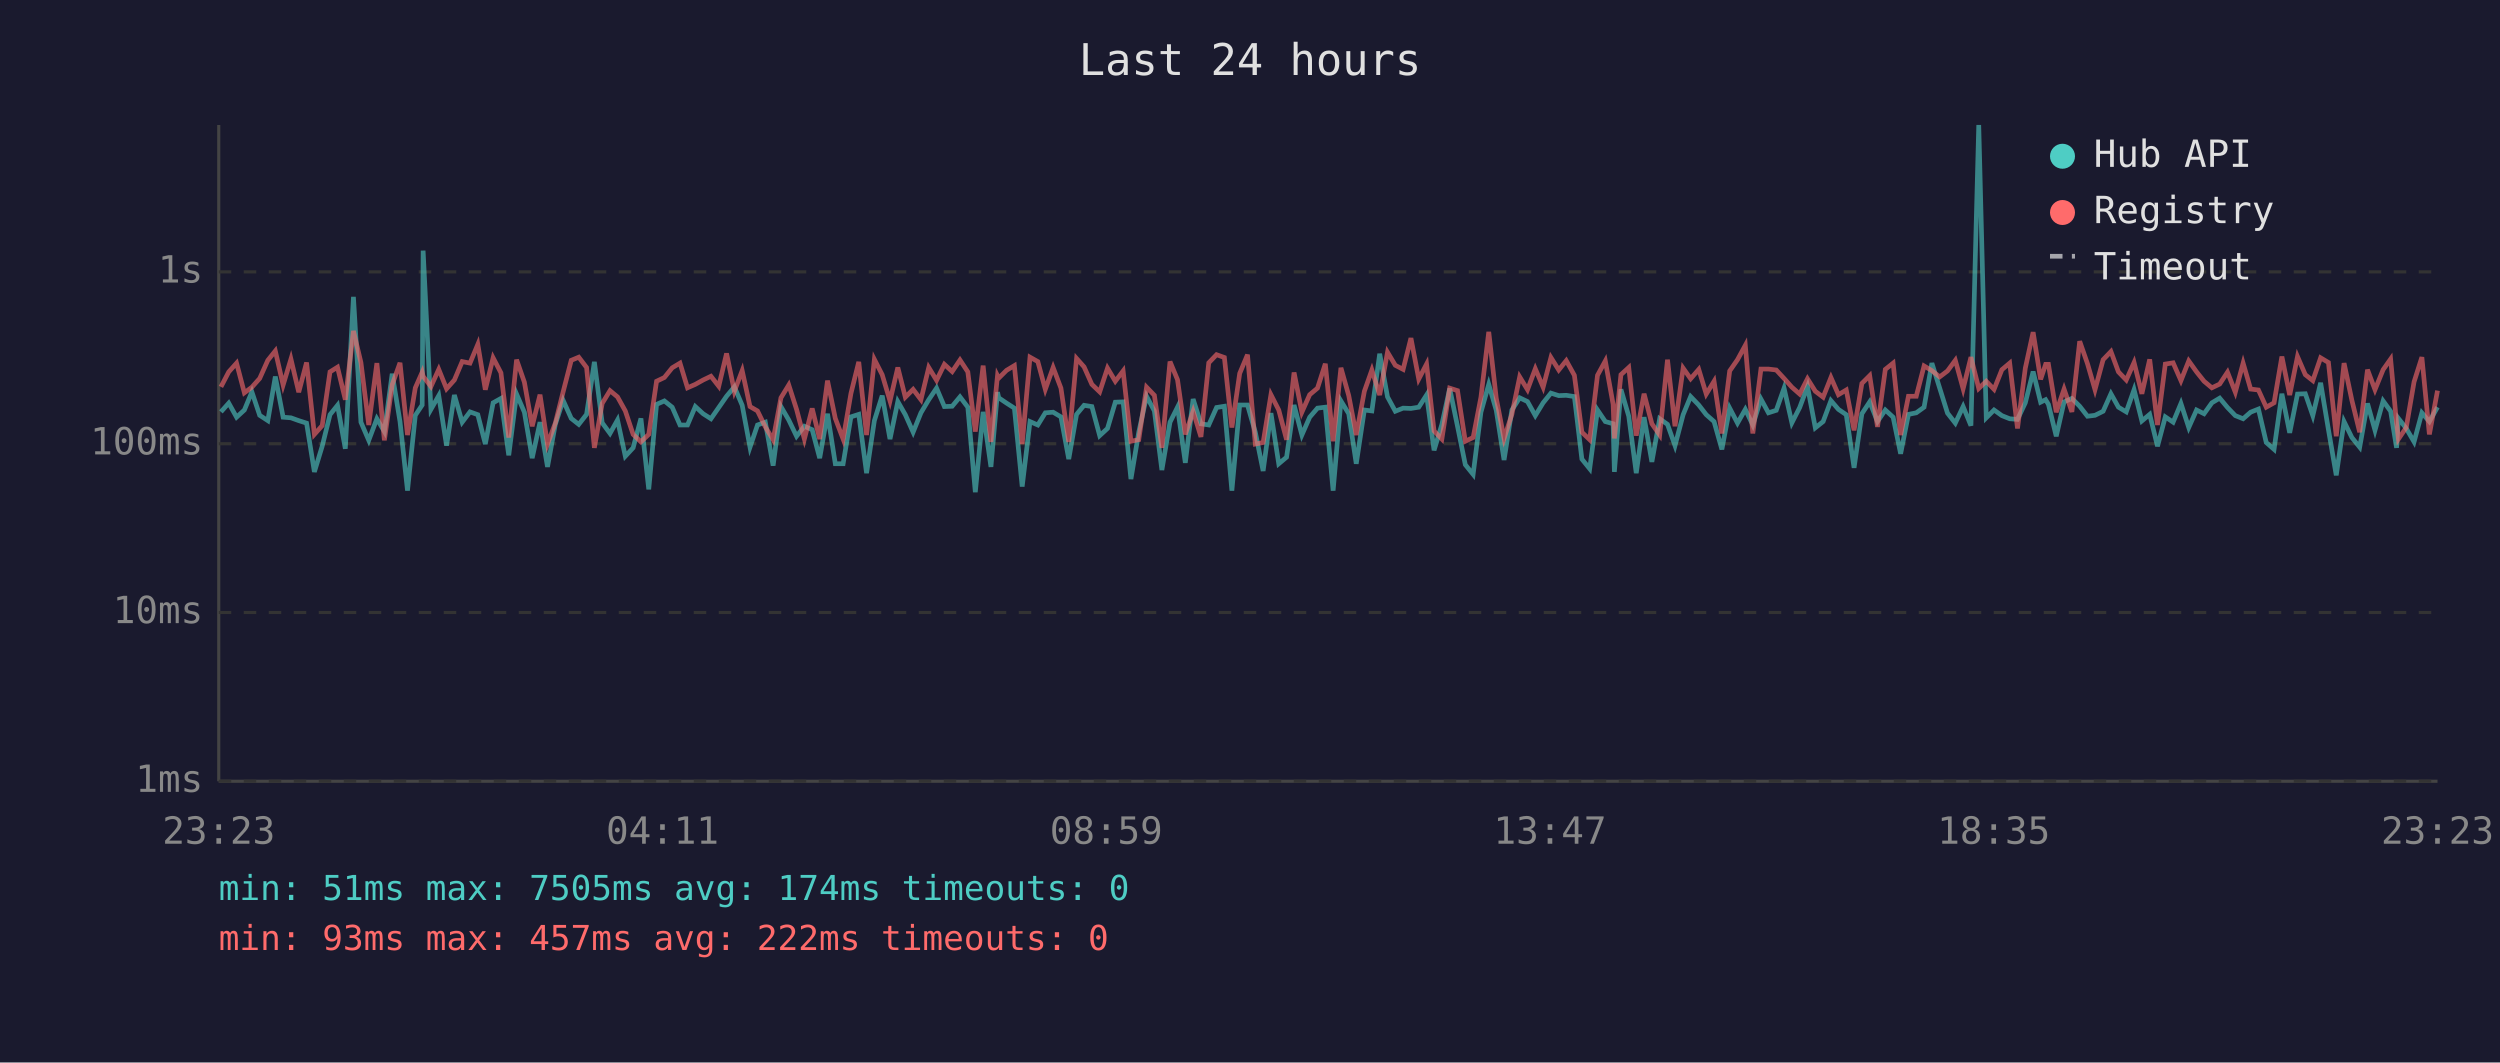
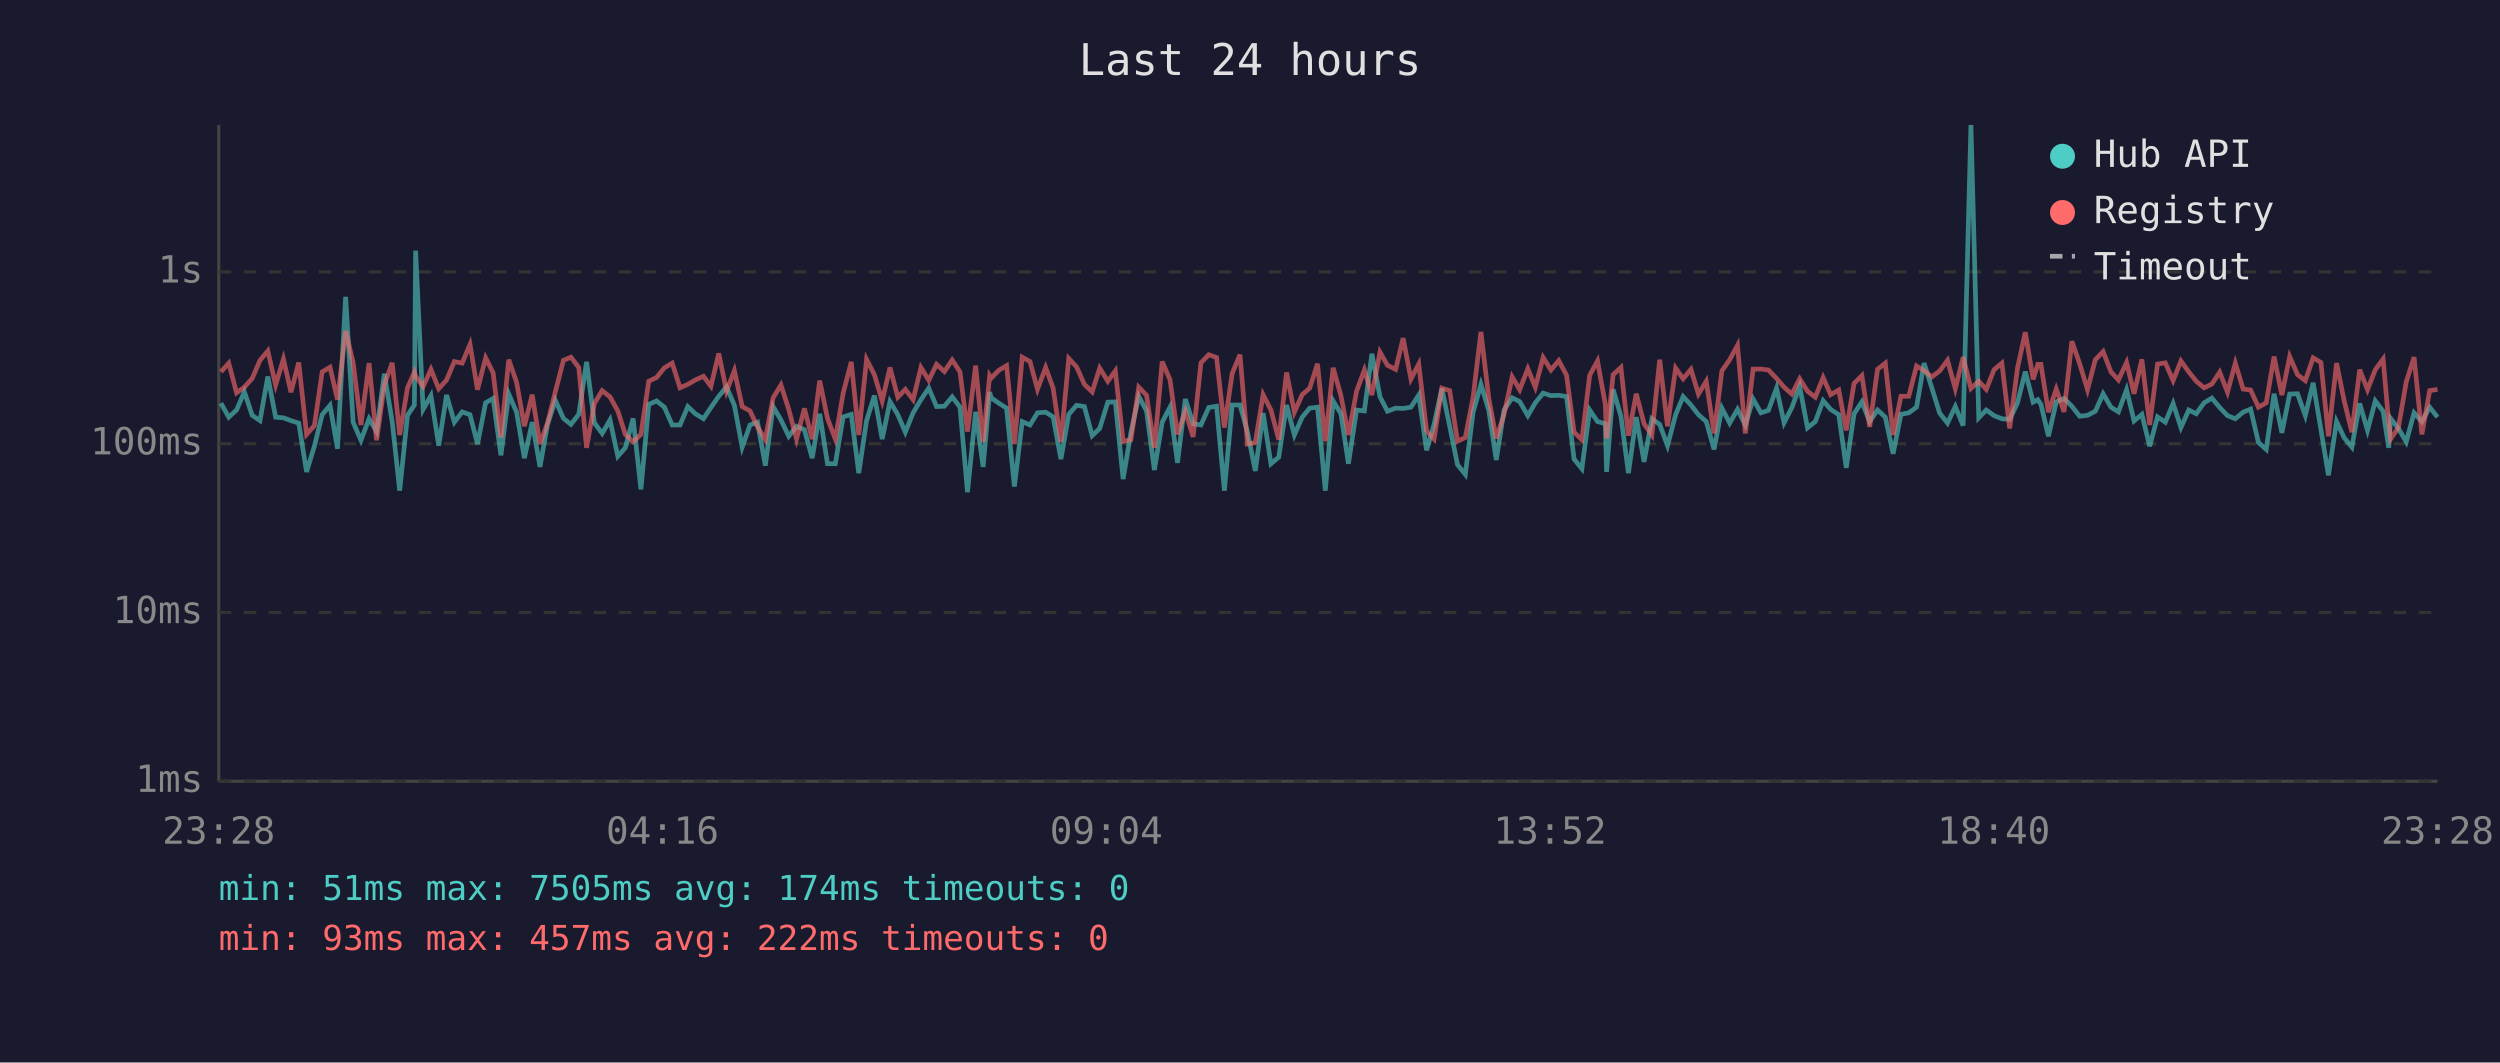
<svg xmlns="http://www.w3.org/2000/svg" viewBox="0 0 800 340" font-family="monospace" font-size="12">
  <rect width="800" height="340" fill="#1a1a2e" />
  <text x="400" y="24" fill="#e0e0e0" font-size="14" text-anchor="middle">Last 24 hours</text>
  <line x1="70" y1="40" x2="70" y2="250" stroke="#444" stroke-width="1" />
  <line x1="70" y1="250" x2="780" y2="250" stroke="#444" stroke-width="1" />
  <line x1="70" y1="250" x2="780" y2="250" stroke="#333" stroke-width="1" stroke-dasharray="4" />
  <text x="65" y="250" fill="#888" text-anchor="end" dominant-baseline="middle">1ms</text>
  <line x1="70" y1="196" x2="780" y2="196" stroke="#333" stroke-width="1" stroke-dasharray="4" />
  <text x="65" y="196" fill="#888" text-anchor="end" dominant-baseline="middle">10ms</text>
  <line x1="70" y1="142" x2="780" y2="142" stroke="#333" stroke-width="1" stroke-dasharray="4" />
  <text x="65" y="142" fill="#888" text-anchor="end" dominant-baseline="middle">100ms</text>
  <line x1="70" y1="87" x2="780" y2="87" stroke="#333" stroke-width="1" stroke-dasharray="4" />
  <text x="65" y="87" fill="#888" text-anchor="end" dominant-baseline="middle">1s</text>
-   <text x="70" y="270" fill="#888" text-anchor="middle">23:23</text>
-   <text x="212" y="270" fill="#888" text-anchor="middle">04:11</text>
-   <text x="354" y="270" fill="#888" text-anchor="middle">08:59</text>
-   <text x="496" y="270" fill="#888" text-anchor="middle">13:47</text>
-   <text x="638" y="270" fill="#888" text-anchor="middle">18:35</text>
-   <text x="780" y="270" fill="#888" text-anchor="middle">23:23</text>
-   <polyline points="70.7,131.8 73.2,129.0 75.7,133.5 78.2,131.2 80.6,125.4 83.1,132.9 85.7,134.6 88.1,120.5 90.6,133.5 93.1,133.7 95.6,134.6 98.1,135.4 100.6,151.0 103.1,142.8 105.6,132.7 108.0,129.7 110.5,143.6 113.1,95.0 115.5,135.1 118.0,140.9 120.6,134.0 123.0,138.1 125.5,119.6 128.0,134.9 130.4,157.0 132.9,132.9 135.1,129.6 135.4,80.2 137.9,131.0 140.4,126.6 142.9,142.6 145.4,126.4 147.9,135.1 150.4,131.8 152.9,132.7 155.3,142.1 157.8,128.9 160.3,127.5 162.8,145.7 165.3,126.1 167.8,131.9 170.3,146.6 172.8,135.1 175.2,149.4 177.7,135.8 180.2,128.1 182.8,133.9 185.2,135.8 187.7,132.6 190.2,115.8 192.7,135.3 195.2,138.7 197.6,134.4 200.1,146.0 202.6,143.3 205.1,133.9 207.6,156.6 210.1,129.4 212.6,128.3 215.1,130.3 217.6,136.0 220.0,136.0 222.5,130.1 225.0,132.4 227.5,134.0 230.0,130.4 232.5,126.8 235.0,123.8 237.5,129.7 240.0,143.1 242.4,136.0 244.9,135.1 247.4,149.0 249.9,130.1 252.4,134.4 254.9,139.6 257.4,136.4 259.9,137.5 262.3,146.6 264.8,132.4 267.3,148.4 269.8,148.4 272.3,133.4 274.8,132.6 277.3,151.4 279.8,134.6 282.3,126.6 284.8,140.5 287.3,128.5 289.7,132.7 292.2,138.3 294.7,132.1 297.2,127.9 299.7,124.2 302.2,130.1 304.7,130.0 307.2,127.0 309.7,130.3 312.1,157.5 314.6,131.8 317.1,149.4 319.2,125.5 319.6,127.3 322.1,129.0 324.6,130.6 327.1,155.7 329.6,134.9 332.1,136.0 334.5,132.1 337.0,131.9 339.5,133.4 342.0,146.9 344.5,132.6 346.9,129.7 349.4,130.1 351.9,139.4 354.4,137.1 356.9,128.7 359.4,128.6 361.9,153.3 364.4,138.3 366.9,126.8 369.4,131.5 371.8,150.4 374.4,135.1 376.8,130.3 379.3,148.1 381.8,127.7 384.3,135.6 386.8,136.0 389.3,130.4 391.8,130.0 394.2,157.0 396.7,129.6 399.2,129.6 401.7,138.3 404.2,150.7 406.7,132.2 409.2,148.4 411.7,146.3 414.1,129.6 416.6,139.2 419.1,133.5 421.6,130.6 424.1,130.3 426.6,157.0 429.1,128.3 431.6,132.4 434.0,148.4 436.6,131.2 439.0,131.5 441.5,113.2 444.0,127.0 446.5,131.6 449.0,130.6 451.5,130.7 454.0,130.3 456.5,126.4 458.9,144.1 461.4,135.8 463.9,124.3 466.4,136.4 468.9,148.7 471.4,151.8 473.9,131.9 476.4,123.0 478.8,131.3 481.3,147.2 483.8,131.2 486.3,127.3 488.8,128.5 491.3,133.0 493.8,128.9 496.3,125.8 498.8,126.6 501.2,126.5 503.8,126.9 506.2,146.9 508.7,150.0 511.2,131.2 513.7,134.9 516.2,135.6 516.6,151.0 518.7,124.6 521.2,133.2 523.6,151.4 526.1,133.5 528.6,147.8 531.1,134.0 533.6,135.8 536.0,142.6 538.6,132.7 541.0,126.9 543.6,129.6 546.0,132.7 548.5,134.9 551.0,143.8 553.5,130.6 556.0,135.4 558.5,131.0 560.9,136.0 563.5,127.7 565.9,132.1 568.4,131.3 570.9,124.2 573.4,135.3 575.9,130.4 578.4,123.7 580.9,136.9 583.4,134.9 585.9,128.2 588.3,131.0 590.8,132.7 593.3,149.7 595.8,132.4 598.3,128.6 600.8,134.9 603.3,131.2 605.8,133.5 608.2,145.2 610.7,132.6 613.2,132.1 615.7,130.3 618.2,116.2 620.7,124.2 623.2,132.2 625.7,135.4 628.2,130.1 630.7,136.2 633.2,40.0 635.6,133.7 638.1,131.2 640.6,133.0 643.1,134.0 645.6,134.2 648.1,128.9 650.6,118.9 653.0,128.7 654.6,127.9 655.5,129.4 658.0,139.6 660.5,128.6 663.0,127.5 665.5,130.0 668.0,133.2 670.4,132.9 673.0,131.6 675.5,126.0 677.9,130.3 680.4,131.8 682.9,124.7 685.4,134.7 687.9,132.6 690.4,142.8 692.9,133.4 695.4,135.1 697.9,129.1 700.4,136.8 702.9,131.2 705.3,132.4 707.8,128.9 710.3,127.4 712.8,130.4 715.3,133.0 717.8,134.0 720.2,131.9 722.7,130.9 725.2,141.6 727.7,143.8 730.2,126.0 732.7,138.5 735.2,126.1 737.7,126.0 740.1,133.0 742.6,122.5 745.1,137.5 747.6,152.1 750.1,134.9 752.6,140.0 755.1,143.1 757.6,129.1 760.0,137.7 762.6,128.3 765.0,131.6 766.9,143.3 767.5,133.9 770.0,137.1 772.5,141.4 775.0,132.1 777.4,134.9 780.0,130.3" fill="none" stroke="#4ecdc4" stroke-width="1.5" opacity="0.6" />
-   <polyline points="70.7,123.8 73.2,119.0 75.7,116.2 78.2,125.7 80.6,123.9 83.1,121.1 85.7,115.3 88.1,112.3 90.6,123.2 93.1,114.9 95.6,125.5 98.1,116.0 100.6,139.0 103.1,136.2 105.6,119.0 108.0,117.5 110.5,127.9 113.1,105.9 115.5,116.0 118.0,136.0 120.6,116.2 123.0,140.9 125.5,123.1 128.0,116.1 130.4,139.2 132.9,124.1 135.1,119.1 135.4,120.4 137.9,123.7 140.4,118.2 142.9,124.4 145.4,121.6 147.9,115.7 150.4,116.2 152.9,110.2 155.3,124.7 157.8,114.5 160.3,119.3 162.8,140.0 165.3,115.1 167.8,122.3 170.3,136.4 172.8,126.3 175.2,142.1 177.7,135.4 180.2,125.4 182.8,115.3 185.2,114.3 187.7,117.6 190.2,143.3 192.7,129.1 195.2,125.0 197.6,127.0 200.1,131.5 202.6,139.0 205.1,141.4 207.6,139.0 210.1,122.0 212.6,120.8 215.1,117.7 217.6,116.2 220.0,124.1 222.5,123.0 225.0,121.6 227.5,120.4 230.0,123.6 232.5,113.1 235.0,125.2 237.5,118.6 240.0,130.1 242.4,131.5 244.9,136.6 247.4,140.7 249.9,127.3 252.4,123.2 254.9,131.0 257.4,140.5 259.9,130.7 262.3,140.5 264.8,121.8 267.3,133.9 269.8,140.5 272.3,125.9 274.8,115.8 277.3,139.2 279.8,115.0 282.3,119.9 284.8,128.3 287.3,117.6 289.7,127.1 292.2,124.6 294.7,127.9 297.2,117.6 299.7,121.7 302.2,116.6 304.7,118.9 307.2,115.2 309.7,119.0 312.1,138.1 314.6,117.0 317.1,141.4 319.2,120.2 319.6,121.0 322.1,118.5 324.6,117.0 327.1,142.1 329.6,114.3 332.1,115.7 334.5,124.6 337.0,117.6 339.5,124.2 342.0,141.4 344.5,114.7 346.9,117.4 349.4,123.0 351.9,125.4 354.4,117.8 356.9,122.0 359.4,118.7 361.9,141.2 364.4,140.7 366.9,123.9 369.4,126.5 371.8,143.3 374.4,115.7 376.8,121.5 379.3,139.0 381.8,131.6 384.3,139.8 386.8,116.1 389.3,113.5 391.8,114.4 394.2,136.8 396.7,119.5 399.2,113.5 401.7,142.1 404.2,141.6 406.7,126.3 409.2,131.2 411.7,140.7 414.1,119.2 416.6,131.9 419.1,126.3 421.6,124.2 424.1,116.4 426.6,141.2 429.1,117.7 431.6,126.6 434.0,139.2 436.6,125.2 439.0,118.4 441.5,126.4 444.0,112.7 446.5,116.9 449.0,118.2 451.5,108.2 454.0,121.3 456.5,116.5 458.9,137.9 461.4,140.5 463.9,124.2 466.4,125.0 468.9,141.2 471.4,140.0 473.9,127.1 476.4,106.2 478.8,127.4 481.3,140.3 483.8,132.6 486.3,120.6 488.8,124.7 491.3,118.0 493.8,123.9 496.3,114.4 498.8,118.4 501.2,115.4 503.8,120.1 506.2,138.3 508.7,140.7 511.2,120.1 513.7,115.5 516.2,129.4 516.6,140.3 518.7,119.9 521.2,117.6 523.6,139.4 526.1,126.0 528.6,135.6 531.1,139.2 533.6,115.1 536.0,136.4 538.6,117.8 541.0,121.2 543.6,118.2 546.0,126.1 548.5,122.0 551.0,138.7 553.5,118.7 556.0,115.1 558.5,110.5 560.9,138.7 563.5,118.1 565.9,118.1 568.4,118.4 570.9,121.1 573.4,123.9 575.9,126.1 578.4,121.2 580.9,125.2 583.4,127.1 585.9,120.8 588.3,126.3 590.8,124.8 593.3,137.7 595.8,122.7 598.3,120.2 600.8,136.6 603.3,118.2 605.8,116.2 608.2,139.2 610.7,126.8 613.2,126.8 615.7,117.1 618.2,118.6 620.7,120.6 623.2,118.7 625.7,115.3 628.2,124.4 630.7,114.3 633.2,124.3 635.6,122.0 638.1,124.6 640.6,118.3 643.1,116.2 645.6,137.1 648.1,117.8 650.6,106.3 653.0,121.4 654.6,116.6 655.5,116.6 658.0,131.9 660.5,124.5 663.0,131.8 665.5,109.2 668.0,116.4 670.4,124.7 673.0,115.1 675.5,112.5 677.9,119.0 680.4,121.6 682.9,116.0 685.4,126.0 687.9,115.0 690.4,136.0 692.9,116.5 695.4,116.1 697.9,121.8 700.4,115.5 702.9,119.0 705.3,122.0 707.8,124.1 710.3,122.9 712.8,119.1 715.3,125.5 717.8,116.2 720.2,124.5 722.7,124.8 725.2,130.3 727.7,128.9 730.2,114.1 732.7,126.4 735.2,114.1 737.7,119.9 740.1,121.8 742.6,114.5 745.1,116.0 747.6,139.6 750.1,116.2 752.6,128.1 755.1,138.3 757.6,118.3 760.0,124.7 762.6,118.3 765.0,114.9 766.9,135.4 767.5,140.5 770.0,136.8 772.5,122.2 775.0,114.3 777.4,139.0 780.0,125.0" fill="none" stroke="#ff6b6b" stroke-width="1.5" opacity="0.6" />
+   <text x="70" y="270" fill="#888" text-anchor="middle">23:28</text>
+   <text x="212" y="270" fill="#888" text-anchor="middle">04:16</text>
+   <text x="354" y="270" fill="#888" text-anchor="middle">09:04</text>
+   <text x="496" y="270" fill="#888" text-anchor="middle">13:52</text>
+   <text x="638" y="270" fill="#888" text-anchor="middle">18:40</text>
+   <text x="780" y="270" fill="#888" text-anchor="middle">23:28</text>
+   <polyline points="70.7,129.0 73.2,133.5 75.7,131.2 78.2,125.4 80.7,132.9 83.2,134.6 85.7,120.5 88.2,133.5 90.7,133.7 93.1,134.6 95.6,135.4 98.1,151.0 100.6,142.8 103.1,132.7 105.6,129.7 108.0,143.6 110.6,95.0 113.0,135.1 115.5,140.9 118.1,134.0 120.5,138.1 123.0,119.6 125.5,134.9 127.9,157.0 130.4,132.9 132.6,129.6 133.0,80.2 135.4,131.0 137.9,126.6 140.4,142.6 142.9,126.4 145.4,135.1 147.9,131.8 150.4,132.7 152.8,142.1 155.4,128.9 157.8,127.5 160.3,145.7 162.8,126.1 165.3,131.9 167.8,146.6 170.3,135.1 172.8,149.4 175.2,135.8 177.7,128.1 180.3,133.9 182.7,135.8 185.2,132.6 187.7,115.8 190.2,135.3 192.7,138.7 195.2,134.4 197.7,146.0 200.1,143.3 202.6,133.9 205.1,156.6 207.6,129.4 210.1,128.3 212.6,130.3 215.1,136.0 217.6,136.0 220.1,130.1 222.5,132.4 225.1,134.0 227.5,130.4 230.0,126.8 232.5,123.8 235.0,129.7 237.5,143.1 240.0,136.0 242.4,135.1 244.9,149.0 247.4,130.1 249.9,134.4 252.4,139.6 254.9,136.4 257.4,137.5 259.9,146.6 262.3,132.4 264.8,148.4 267.3,148.4 269.8,133.4 272.4,132.6 274.8,151.4 277.3,134.6 279.8,126.6 282.3,140.5 284.8,128.5 287.3,132.7 289.7,138.3 292.2,132.1 294.7,127.9 297.2,124.2 299.7,130.1 302.2,130.0 304.7,127.0 307.2,130.3 309.6,157.5 312.2,131.8 314.6,149.4 316.7,125.5 317.2,127.3 319.6,129.0 322.1,130.6 324.6,155.7 327.1,134.9 329.6,136.0 332.0,132.1 334.6,131.9 337.0,133.4 339.5,146.9 342.0,132.6 344.5,129.7 347.0,130.1 349.5,139.4 351.9,137.1 354.5,128.7 356.9,128.6 359.4,153.3 361.9,138.3 364.4,126.8 366.9,131.5 369.4,150.4 371.9,135.1 374.4,130.3 376.8,148.1 379.3,127.7 381.8,135.6 384.3,136.0 386.8,130.4 389.3,130.0 391.8,157.0 394.3,129.6 396.8,129.6 399.2,138.3 401.7,150.7 404.2,132.2 406.7,148.4 409.2,146.3 411.7,129.6 414.2,139.2 416.7,133.5 419.1,130.6 421.6,130.3 424.1,157.0 426.6,128.3 429.1,132.4 431.5,148.4 434.1,131.2 436.6,131.5 439.0,113.2 441.6,127.0 444.0,131.6 446.6,130.6 449.0,130.7 451.5,130.3 454.0,126.4 456.5,144.1 458.9,135.8 461.4,124.3 463.9,136.4 466.4,148.7 468.9,151.8 471.4,131.9 473.9,123.0 476.4,131.3 478.8,147.2 481.3,131.2 483.9,127.3 486.3,128.5 488.9,133.0 491.3,128.9 493.8,125.8 496.3,126.6 498.8,126.5 501.3,126.9 503.7,146.9 506.2,150.0 508.7,131.2 511.2,134.9 513.7,135.6 514.1,151.0 516.2,124.6 518.7,133.2 521.1,151.4 523.6,133.5 526.1,147.8 528.6,134.0 531.1,135.8 533.6,142.6 536.2,132.7 538.6,126.9 541.1,129.6 543.5,132.7 546.0,134.9 548.5,143.8 551.0,130.6 553.5,135.4 556.0,131.0 558.5,136.0 561.0,127.7 563.5,132.1 565.9,131.3 568.5,124.2 570.9,135.3 573.4,130.4 575.9,123.7 578.4,136.9 580.9,134.9 583.4,128.2 585.8,131.0 588.4,132.7 590.8,149.7 593.3,132.4 595.8,128.6 598.3,134.9 600.8,131.2 603.3,133.5 605.8,145.2 608.3,132.6 610.8,132.1 613.3,130.3 615.7,116.2 618.2,124.2 620.7,132.2 623.2,135.4 625.7,130.1 628.2,136.2 630.7,40.0 633.2,133.7 635.6,131.2 638.1,133.0 640.6,134.0 643.1,134.2 645.6,128.9 648.1,118.9 650.6,128.7 652.1,127.9 653.1,129.4 655.5,139.6 658.0,128.6 660.5,127.5 663.0,130.0 665.5,133.2 668.0,132.9 670.5,131.6 673.0,126.0 675.5,130.3 677.9,131.8 680.5,124.7 682.9,134.7 685.4,132.6 687.9,142.8 690.4,133.4 692.9,135.1 695.4,129.1 697.9,136.8 700.4,131.2 702.8,132.4 705.3,128.9 707.8,127.4 710.3,130.4 712.8,133.0 715.3,134.0 717.8,131.9 720.2,130.9 722.7,141.6 725.2,143.8 727.7,126.0 730.2,138.5 732.7,126.1 735.2,126.0 737.7,133.0 740.2,122.5 742.7,137.5 745.1,152.1 747.7,134.9 750.1,140.0 752.6,143.1 755.1,129.1 757.6,137.7 760.1,128.3 762.6,131.6 764.4,143.3 765.0,133.9 767.5,137.1 770.0,141.4 772.5,132.1 775.0,134.9 777.5,130.3 780.0,133.5" fill="none" stroke="#4ecdc4" stroke-width="1.5" opacity="0.6" />
+   <polyline points="70.7,119.0 73.2,116.2 75.7,125.7 78.2,123.9 80.7,121.1 83.2,115.3 85.7,112.3 88.2,123.2 90.7,114.9 93.1,125.5 95.6,116.0 98.1,139.0 100.6,136.2 103.1,119.0 105.6,117.5 108.0,127.9 110.6,105.9 113.0,116.0 115.5,136.0 118.1,116.2 120.5,140.9 123.0,123.1 125.5,116.1 127.9,139.2 130.4,124.1 132.6,119.1 133.0,120.4 135.4,123.7 137.9,118.2 140.4,124.4 142.9,121.6 145.4,115.7 147.9,116.2 150.4,110.2 152.8,124.7 155.4,114.5 157.8,119.3 160.3,140.0 162.8,115.1 165.3,122.3 167.8,136.4 170.3,126.3 172.8,142.1 175.2,135.4 177.7,125.4 180.3,115.3 182.7,114.3 185.2,117.6 187.7,143.3 190.2,129.1 192.7,125.0 195.2,127.0 197.7,131.5 200.1,139.0 202.6,141.4 205.1,139.0 207.6,122.0 210.1,120.8 212.6,117.7 215.1,116.2 217.6,124.1 220.1,123.0 222.5,121.6 225.1,120.4 227.5,123.6 230.0,113.1 232.5,125.2 235.0,118.6 237.5,130.1 240.0,131.5 242.4,136.6 244.9,140.7 247.4,127.3 249.9,123.2 252.4,131.0 254.9,140.5 257.4,130.7 259.9,140.5 262.3,121.8 264.8,133.9 267.3,140.5 269.8,125.9 272.4,115.8 274.8,139.2 277.3,115.0 279.8,119.9 282.3,128.3 284.8,117.6 287.3,127.1 289.7,124.6 292.2,127.9 294.7,117.6 297.2,121.7 299.7,116.6 302.2,118.9 304.7,115.2 307.2,119.0 309.6,138.1 312.2,117.0 314.6,141.4 316.7,120.2 317.2,121.0 319.6,118.5 322.1,117.0 324.6,142.1 327.1,114.3 329.6,115.7 332.0,124.6 334.6,117.6 337.0,124.2 339.5,141.4 342.0,114.7 344.5,117.4 347.0,123.0 349.5,125.4 351.9,117.8 354.5,122.0 356.9,118.7 359.4,141.2 361.9,140.7 364.4,123.9 366.9,126.5 369.4,143.3 371.9,115.7 374.4,121.5 376.8,139.0 379.3,131.6 381.8,139.8 384.3,116.1 386.8,113.5 389.3,114.4 391.8,136.8 394.3,119.5 396.8,113.5 399.2,142.1 401.7,141.6 404.2,126.3 406.7,131.2 409.2,140.7 411.7,119.2 414.2,131.9 416.7,126.3 419.1,124.2 421.6,116.4 424.1,141.2 426.6,117.7 429.1,126.6 431.5,139.2 434.1,125.2 436.6,118.4 439.0,126.4 441.6,112.7 444.0,116.9 446.6,118.2 449.0,108.2 451.5,121.3 454.0,116.5 456.5,137.9 458.9,140.5 461.4,124.2 463.9,125.0 466.4,141.2 468.9,140.0 471.4,127.1 473.9,106.2 476.4,127.4 478.8,140.3 481.3,132.6 483.9,120.6 486.3,124.7 488.9,118.0 491.3,123.9 493.8,114.4 496.3,118.4 498.8,115.4 501.3,120.1 503.7,138.3 506.2,140.7 508.7,120.1 511.2,115.5 513.7,129.4 514.1,140.3 516.2,119.9 518.7,117.6 521.1,139.4 523.6,126.0 526.1,135.6 528.6,139.2 531.1,115.1 533.6,136.4 536.2,117.8 538.6,121.2 541.1,118.2 543.5,126.1 546.0,122.0 548.5,138.7 551.0,118.7 553.5,115.1 556.0,110.5 558.5,138.7 561.0,118.1 563.5,118.1 565.9,118.4 568.5,121.1 570.9,123.9 573.4,126.1 575.9,121.2 578.4,125.2 580.9,127.1 583.4,120.8 585.8,126.3 588.4,124.8 590.8,137.7 593.3,122.7 595.8,120.2 598.3,136.6 600.8,118.2 603.3,116.2 605.8,139.2 608.3,126.8 610.8,126.8 613.3,117.1 615.7,118.6 618.2,120.6 620.7,118.7 623.2,115.3 625.7,124.4 628.2,114.3 630.7,124.3 633.2,122.0 635.6,124.6 638.1,118.3 640.6,116.2 643.1,137.1 645.6,117.8 648.1,106.3 650.6,121.4 652.1,116.6 653.1,116.6 655.5,131.9 658.0,124.5 660.5,131.8 663.0,109.2 665.5,116.4 668.0,124.7 670.5,115.1 673.0,112.5 675.5,119.0 677.9,121.6 680.5,116.0 682.9,126.0 685.4,115.0 687.9,136.0 690.4,116.5 692.9,116.1 695.4,121.8 697.9,115.5 700.4,119.0 702.8,122.0 705.3,124.1 707.8,122.9 710.3,119.1 712.8,125.5 715.3,116.2 717.8,124.5 720.2,124.8 722.7,130.3 725.2,128.9 727.7,114.1 730.2,126.4 732.7,114.1 735.2,119.9 737.7,121.8 740.2,114.5 742.7,116.0 745.1,139.6 747.7,116.2 750.1,128.1 752.6,138.3 755.1,118.3 757.6,124.7 760.1,118.3 762.6,114.9 764.4,135.4 765.0,140.5 767.5,136.8 770.0,122.2 772.5,114.3 775.0,139.0 777.5,125.0 780.0,124.6" fill="none" stroke="#ff6b6b" stroke-width="1.5" opacity="0.6" />
  <circle cx="660" cy="50" r="4" fill="#4ecdc4" />
  <text x="670" y="50" fill="#e0e0e0" dominant-baseline="middle">Hub API</text>
  <circle cx="660" cy="68" r="4" fill="#ff6b6b" />
  <text x="670" y="68" fill="#e0e0e0" dominant-baseline="middle">Registry</text>
  <line x1="656" y1="82" x2="664" y2="82" stroke="#e0e0e0" stroke-width="1.5" stroke-dasharray="4,3" opacity="0.7" />
  <text x="670" y="86" fill="#e0e0e0" dominant-baseline="middle">Timeout</text>
  <text x="70" y="288" fill="#4ecdc4" font-size="11">min: 51ms  max: 7505ms  avg: 174ms  timeouts: 0</text>
  <text x="70" y="304" fill="#ff6b6b" font-size="11">min: 93ms  max: 457ms  avg: 222ms  timeouts: 0</text>
</svg>
